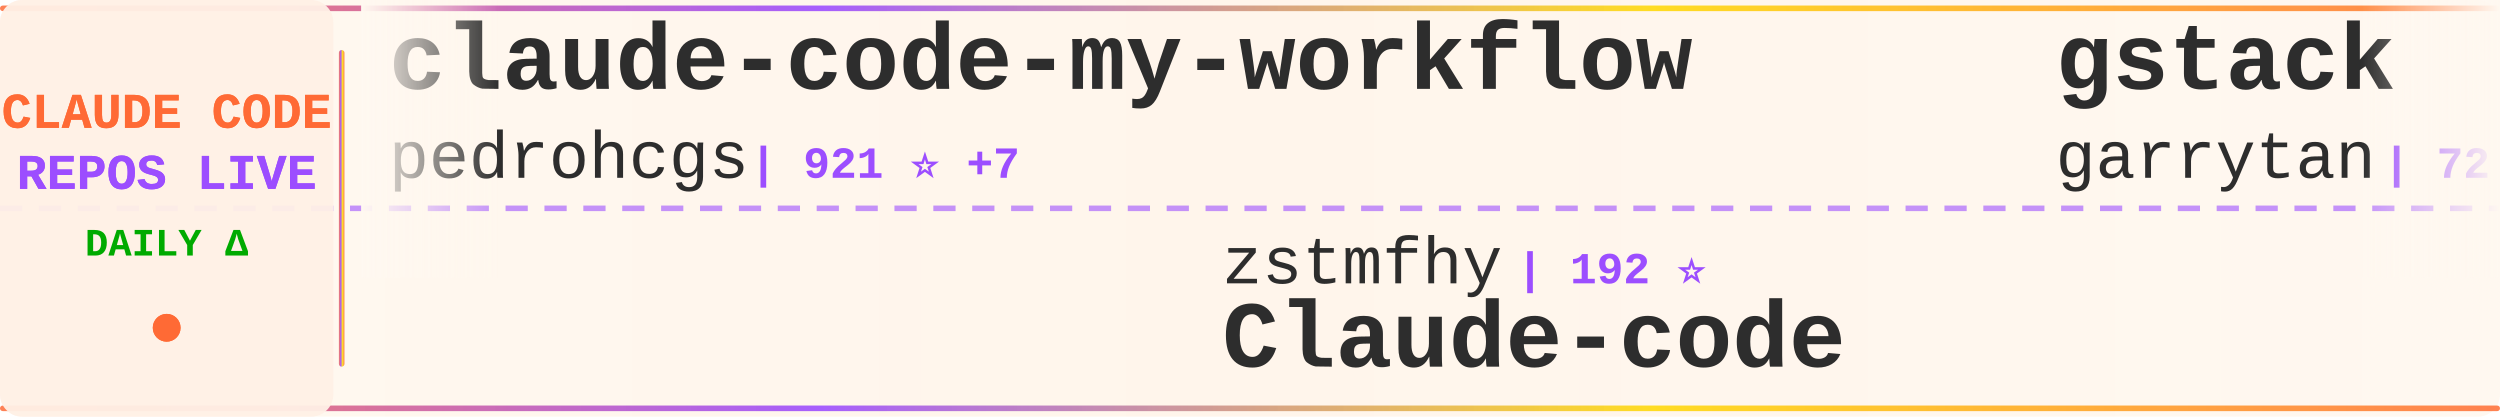
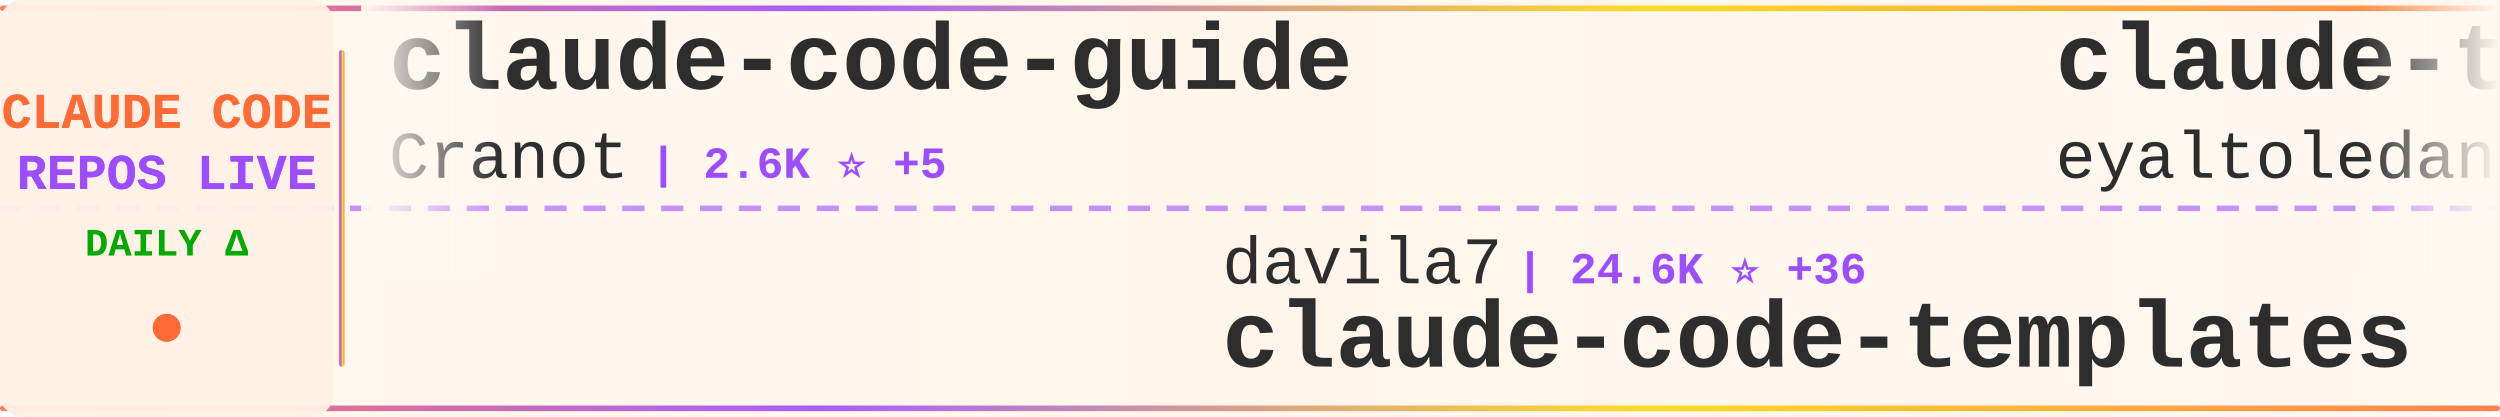
<svg xmlns="http://www.w3.org/2000/svg" width="900" height="150">
  <defs>
    <linearGradient id="tickerBg" x1="0%" y1="0%" x2="100%" y2="0%">
      <stop offset="0%" style="stop-color:#fff8f0;stop-opacity:0.98" />
      <stop offset="50%" style="stop-color:#fff5eb;stop-opacity:1" />
      <stop offset="100%" style="stop-color:#fff8f0;stop-opacity:0.98" />
    </linearGradient>
    <linearGradient id="borderGrad" x1="0%" y1="0%" x2="100%" y2="0%">
      <stop offset="0%" style="stop-color:#FF6B35;stop-opacity:0.85">
        <animate attributeName="stop-opacity" values="0.85;1;0.85" dur="2s" repeatCount="indefinite" />
      </stop>
      <stop offset="33%" style="stop-color:#9C4EFF;stop-opacity:0.9">
        <animate attributeName="stop-opacity" values="0.9;1;0.9" dur="2.2s" repeatCount="indefinite" />
      </stop>
      <stop offset="66%" style="stop-color:#FFD700;stop-opacity:0.85">
        <animate attributeName="stop-opacity" values="0.85;1;0.85" dur="1.8s" repeatCount="indefinite" />
      </stop>
      <stop offset="100%" style="stop-color:#FF6B35;stop-opacity:0.85">
        <animate attributeName="stop-opacity" values="0.85;1;0.85" dur="2s" repeatCount="indefinite" />
      </stop>
    </linearGradient>
    <filter id="textGlow">
      <feGaussianBlur stdDeviation="0.15" result="coloredBlur" />
      <feMerge>
        <feMergeNode in="coloredBlur" />
        <feMergeNode in="SourceGraphic" />
      </feMerge>
    </filter>
    <filter id="metricGlow">
      <feGaussianBlur stdDeviation="0.2" result="coloredBlur" />
      <feMerge>
        <feMergeNode in="coloredBlur" />
        <feMergeNode in="SourceGraphic" />
      </feMerge>
    </filter>
    <linearGradient id="leftFade" x1="0%" y1="0%" x2="100%" y2="0%">
      <stop offset="0%" style="stop-color:#fff8f0;stop-opacity:1" />
      <stop offset="100%" style="stop-color:#fff8f0;stop-opacity:0" />
    </linearGradient>
    <linearGradient id="rightFade" x1="0%" y1="0%" x2="100%" y2="0%">
      <stop offset="0%" style="stop-color:#fff8f0;stop-opacity:0" />
      <stop offset="100%" style="stop-color:#fff8f0;stop-opacity:1" />
    </linearGradient>
  </defs>
  <rect width="900" height="150" fill="url(#tickerBg)" rx="8" />
  <rect x="0" y="2" width="900" height="2" fill="url(#borderGrad)" rx="1" />
  <rect x="0" y="146" width="900" height="2" fill="url(#borderGrad)" rx="1" />
  <line x1="0" y1="75" x2="900" y2="75" stroke="#9C4EFF" stroke-width="2" stroke-dasharray="8 6" opacity="0.6" />
  <rect x="0" y="0" width="120" height="150" fill="#fff0e6" opacity="0.95" rx="8" />
  <text x="60" y="46" font-family="'Courier New', monospace" font-size="18" font-weight="bold" fill="#FF6B35" text-anchor="middle" filter="url(#textGlow)">
    CLAUDE CODE
  </text>
  <text x="60" y="68" font-family="'Courier New', monospace" font-size="18" font-weight="bold" fill="#9C4EFF" text-anchor="middle" filter="url(#textGlow)">
    REPOS LIVE
  </text>
  <text x="60" y="92" font-family="'Courier New', monospace" font-size="14" font-weight="bold" fill="#00aa00" text-anchor="middle">
    DAILY Δ
  </text>
  <circle cx="60" cy="118" r="5" fill="#FF6B35" filter="url(#metricGlow)">
    <animate attributeName="r" values="4;6;4" dur="1.5s" repeatCount="indefinite" />
    <animate attributeName="opacity" values="0.6;1;0.6" dur="1.5s" repeatCount="indefinite" />
  </circle>
  <rect x="122" y="18" width="2" height="114" fill="url(#borderGrad)" rx="1" />
  <clipPath id="tickerClip">
    <rect x="130" y="0" width="770" height="150" />
  </clipPath>
  <g clip-path="url(#tickerClip)">
    <g id="tickerItems">
      <animateTransform attributeName="transform" attributeType="XML" type="translate" from="0 0" to="-3000 0" dur="54s" repeatCount="indefinite" />
      <g transform="translate(0, 0)">
-         <text x="140" y="32" font-family="'Courier New', monospace" font-size="34" font-weight="bold" fill="#2d2d2d">claude-code-my-workflow</text>
-         <text x="140" y="64" font-family="'Courier New', monospace" font-size="24" font-weight="normal" fill="#2d2d2d" opacity="1.0">pedrohcgs</text>
-         <text x="270" y="64" font-family="'Courier New', monospace" font-size="16" font-weight="bold" fill="#9C4EFF"> | 921 ⭐ +7</text>
+         <text x="140" y="32" font-family="'Courier New', monospace" font-size="34" font-weight="bold" fill="#2d2d2d">claude-code-guide</text>
+         <text x="140" y="64" font-family="'Courier New', monospace" font-size="24" font-weight="normal" fill="#2d2d2d" opacity="1.0">Cranot</text>
+         <text x="234" y="64" font-family="'Courier New', monospace" font-size="16" font-weight="bold" fill="#9C4EFF"> | 2.6K ⭐ +5</text>
      </g>
      <g transform="translate(300, 0)">
-         <text x="140" y="102" font-family="'Courier New', monospace" font-size="24" font-weight="normal" fill="#2d2d2d" opacity="1.0">zstmfhy</text>
-         <text x="246" y="102" font-family="'Courier New', monospace" font-size="16" font-weight="bold" fill="#9C4EFF"> | 192 ⭐</text>
-         <text x="140" y="132" font-family="'Courier New', monospace" font-size="34" font-weight="bold" fill="#2d2d2d">Claude-code</text>
+         <text x="140" y="102" font-family="'Courier New', monospace" font-size="24" font-weight="normal" fill="#2d2d2d" opacity="1.0">davila7</text>
+         <text x="246" y="102" font-family="'Courier New', monospace" font-size="16" font-weight="bold" fill="#9C4EFF"> | 24.6K ⭐ +36</text>
+         <text x="140" y="132" font-family="'Courier New', monospace" font-size="34" font-weight="bold" fill="#2d2d2d">claude-code-templates</text>
      </g>
      <g transform="translate(600, 0)">
-         <text x="140" y="32" font-family="'Courier New', monospace" font-size="34" font-weight="bold" fill="#2d2d2d">gstack</text>
-         <text x="140" y="64" font-family="'Courier New', monospace" font-size="24" font-weight="normal" fill="#2d2d2d" opacity="1.0">garrytan</text>
-         <text x="258" y="64" font-family="'Courier New', monospace" font-size="16" font-weight="bold" fill="#9C4EFF"> | 72.9K ⭐ +873</text>
+         <text x="140" y="32" font-family="'Courier New', monospace" font-size="34" font-weight="bold" fill="#2d2d2d">claude-task-master</text>
+         <text x="140" y="64" font-family="'Courier New', monospace" font-size="24" font-weight="normal" fill="#2d2d2d" opacity="1.0">eyaltoledano</text>
+         <text x="306" y="64" font-family="'Courier New', monospace" font-size="16" font-weight="bold" fill="#9C4EFF"> | 26.6K ⭐ +16</text>
      </g>
      <g transform="translate(900, 0)">
-         <text x="140" y="102" font-family="'Courier New', monospace" font-size="24" font-weight="normal" fill="#2d2d2d" opacity="1.0">Donchitos</text>
-         <text x="270" y="102" font-family="'Courier New', monospace" font-size="16" font-weight="bold" fill="#9C4EFF"> | 9.9K ⭐ +619</text>
-         <text x="140" y="132" font-family="'Courier New', monospace" font-size="34" font-weight="bold" fill="#2d2d2d">Claude-Code-Game-Studios</text>
+         <text x="140" y="102" font-family="'Courier New', monospace" font-size="24" font-weight="normal" fill="#2d2d2d" opacity="1.0">Maciek-roboblog</text>
+         <text x="342" y="102" font-family="'Courier New', monospace" font-size="16" font-weight="bold" fill="#9C4EFF"> | 7.6K ⭐ +24</text>
+         <text x="140" y="132" font-family="'Courier New', monospace" font-size="34" font-weight="bold" fill="#2d2d2d">Claude-Code-Usage-Monito...</text>
      </g>
      <g transform="translate(1200, 0)">
-         <text x="140" y="32" font-family="'Courier New', monospace" font-size="34" font-weight="bold" fill="#2d2d2d">ralph-claude-code</text>
-         <text x="140" y="64" font-family="'Courier New', monospace" font-size="24" font-weight="normal" fill="#2d2d2d" opacity="1.0">frankbria</text>
-         <text x="270" y="64" font-family="'Courier New', monospace" font-size="16" font-weight="bold" fill="#9C4EFF"> | 8.7K ⭐ +19</text>
+         <text x="140" y="32" font-family="'Courier New', monospace" font-size="34" font-weight="bold" fill="#2d2d2d">claude-plugins-official</text>
+         <text x="140" y="64" font-family="'Courier New', monospace" font-size="24" font-weight="normal" fill="#2d2d2d" opacity="1.0">anthropics</text>
+         <text x="282" y="64" font-family="'Courier New', monospace" font-size="16" font-weight="bold" fill="#9C4EFF"> | 17.0K ⭐ +87</text>
      </g>
      <g transform="translate(1500, 0)">
-         <text x="140" y="102" font-family="'Courier New', monospace" font-size="24" font-weight="normal" fill="#2d2d2d" opacity="1.0">rohitg00</text>
-         <text x="258" y="102" font-family="'Courier New', monospace" font-size="16" font-weight="bold" fill="#9C4EFF"> | 1.3K ⭐ +23</text>
-         <text x="140" y="132" font-family="'Courier New', monospace" font-size="34" font-weight="bold" fill="#2d2d2d">awesome-claude-code-tool...</text>
+         <text x="140" y="102" font-family="'Courier New', monospace" font-size="24" font-weight="normal" fill="#2d2d2d" opacity="1.0">farion1231</text>
+         <text x="282" y="102" font-family="'Courier New', monospace" font-size="16" font-weight="bold" fill="#9C4EFF"> | 45.3K ⭐ +665</text>
+         <text x="140" y="132" font-family="'Courier New', monospace" font-size="34" font-weight="bold" fill="#2d2d2d">cc-switch</text>
      </g>
      <g transform="translate(1800, 0)">
        <text x="140" y="32" font-family="'Courier New', monospace" font-size="34" font-weight="bold" fill="#2d2d2d">claude-code-rev</text>
        <text x="140" y="64" font-family="'Courier New', monospace" font-size="24" font-weight="normal" fill="#2d2d2d" opacity="1.0">oboard</text>
-         <text x="234" y="64" font-family="'Courier New', monospace" font-size="16" font-weight="bold" fill="#9C4EFF"> | 3.0K ⭐ +17</text>
+         <text x="234" y="64" font-family="'Courier New', monospace" font-size="16" font-weight="bold" fill="#9C4EFF"> | 3.0K ⭐ +12</text>
      </g>
      <g transform="translate(2100, 0)">
-         <text x="140" y="102" font-family="'Courier New', monospace" font-size="24" font-weight="normal" fill="#2d2d2d" opacity="1.0">obra</text>
-         <text x="210" y="102" font-family="'Courier New', monospace" font-size="16" font-weight="bold" fill="#9C4EFF"> | 153.5K ⭐ +2.1K</text>
-         <text x="140" y="132" font-family="'Courier New', monospace" font-size="34" font-weight="bold" fill="#2d2d2d">superpowers</text>
+         <text x="140" y="102" font-family="'Courier New', monospace" font-size="24" font-weight="normal" fill="#2d2d2d" opacity="1.0">ghuntley</text>
+         <text x="258" y="102" font-family="'Courier New', monospace" font-size="16" font-weight="bold" fill="#9C4EFF"> | 972 ⭐ +1</text>
+         <text x="140" y="132" font-family="'Courier New', monospace" font-size="34" font-weight="bold" fill="#2d2d2d">claude-code-source-code-...</text>
      </g>
      <g transform="translate(2400, 0)">
-         <text x="140" y="32" font-family="'Courier New', monospace" font-size="34" font-weight="bold" fill="#2d2d2d">claude-howto</text>
-         <text x="140" y="64" font-family="'Courier New', monospace" font-size="24" font-weight="normal" fill="#2d2d2d" opacity="1.0">luongnv89</text>
-         <text x="270" y="64" font-family="'Courier New', monospace" font-size="16" font-weight="bold" fill="#9C4EFF"> | 26.6K ⭐ +303</text>
+         <text x="140" y="32" font-family="'Courier New', monospace" font-size="34" font-weight="bold" fill="#2d2d2d">claude_code_bridge</text>
+         <text x="140" y="64" font-family="'Courier New', monospace" font-size="24" font-weight="normal" fill="#2d2d2d" opacity="1.0">bfly123</text>
+         <text x="246" y="64" font-family="'Courier New', monospace" font-size="16" font-weight="bold" fill="#9C4EFF"> | 2.2K ⭐ +15</text>
      </g>
      <g transform="translate(2700, 0)">
-         <text x="140" y="102" font-family="'Courier New', monospace" font-size="24" font-weight="normal" fill="#2d2d2d" opacity="1.0">Onewon</text>
-         <text x="234" y="102" font-family="'Courier New', monospace" font-size="16" font-weight="bold" fill="#9C4EFF"> | 174 ⭐ +1</text>
-         <text x="140" y="132" font-family="'Courier New', monospace" font-size="34" font-weight="bold" fill="#2d2d2d">claude-code</text>
+         <text x="140" y="102" font-family="'Courier New', monospace" font-size="24" font-weight="normal" fill="#2d2d2d" opacity="1.0">1rgs</text>
+         <text x="210" y="102" font-family="'Courier New', monospace" font-size="16" font-weight="bold" fill="#9C4EFF"> | 3.4K ⭐ +4</text>
+         <text x="140" y="132" font-family="'Courier New', monospace" font-size="34" font-weight="bold" fill="#2d2d2d">claude-code-proxy</text>
      </g>
      <g transform="translate(3000, 0)">
-         <text x="140" y="32" font-family="'Courier New', monospace" font-size="34" font-weight="bold" fill="#2d2d2d">claude-code-my-workflow</text>
-         <text x="140" y="64" font-family="'Courier New', monospace" font-size="24" font-weight="normal" fill="#2d2d2d" opacity="1.0">pedrohcgs</text>
-         <text x="270" y="64" font-family="'Courier New', monospace" font-size="16" font-weight="bold" fill="#9C4EFF"> | 921 ⭐ +7</text>
+         <text x="140" y="32" font-family="'Courier New', monospace" font-size="34" font-weight="bold" fill="#2d2d2d">claude-code-guide</text>
+         <text x="140" y="64" font-family="'Courier New', monospace" font-size="24" font-weight="normal" fill="#2d2d2d" opacity="1.0">Cranot</text>
+         <text x="234" y="64" font-family="'Courier New', monospace" font-size="16" font-weight="bold" fill="#9C4EFF"> | 2.6K ⭐ +5</text>
      </g>
      <g transform="translate(3300, 0)">
-         <text x="140" y="102" font-family="'Courier New', monospace" font-size="24" font-weight="normal" fill="#2d2d2d" opacity="1.0">zstmfhy</text>
-         <text x="246" y="102" font-family="'Courier New', monospace" font-size="16" font-weight="bold" fill="#9C4EFF"> | 192 ⭐</text>
-         <text x="140" y="132" font-family="'Courier New', monospace" font-size="34" font-weight="bold" fill="#2d2d2d">Claude-code</text>
+         <text x="140" y="102" font-family="'Courier New', monospace" font-size="24" font-weight="normal" fill="#2d2d2d" opacity="1.0">davila7</text>
+         <text x="246" y="102" font-family="'Courier New', monospace" font-size="16" font-weight="bold" fill="#9C4EFF"> | 24.6K ⭐ +36</text>
+         <text x="140" y="132" font-family="'Courier New', monospace" font-size="34" font-weight="bold" fill="#2d2d2d">claude-code-templates</text>
      </g>
      <g transform="translate(3600, 0)">
-         <text x="140" y="32" font-family="'Courier New', monospace" font-size="34" font-weight="bold" fill="#2d2d2d">gstack</text>
-         <text x="140" y="64" font-family="'Courier New', monospace" font-size="24" font-weight="normal" fill="#2d2d2d" opacity="1.0">garrytan</text>
-         <text x="258" y="64" font-family="'Courier New', monospace" font-size="16" font-weight="bold" fill="#9C4EFF"> | 72.9K ⭐ +873</text>
+         <text x="140" y="32" font-family="'Courier New', monospace" font-size="34" font-weight="bold" fill="#2d2d2d">claude-task-master</text>
+         <text x="140" y="64" font-family="'Courier New', monospace" font-size="24" font-weight="normal" fill="#2d2d2d" opacity="1.0">eyaltoledano</text>
+         <text x="306" y="64" font-family="'Courier New', monospace" font-size="16" font-weight="bold" fill="#9C4EFF"> | 26.6K ⭐ +16</text>
      </g>
      <g transform="translate(3900, 0)">
-         <text x="140" y="102" font-family="'Courier New', monospace" font-size="24" font-weight="normal" fill="#2d2d2d" opacity="1.0">Donchitos</text>
-         <text x="270" y="102" font-family="'Courier New', monospace" font-size="16" font-weight="bold" fill="#9C4EFF"> | 9.9K ⭐ +619</text>
-         <text x="140" y="132" font-family="'Courier New', monospace" font-size="34" font-weight="bold" fill="#2d2d2d">Claude-Code-Game-Studios</text>
+         <text x="140" y="102" font-family="'Courier New', monospace" font-size="24" font-weight="normal" fill="#2d2d2d" opacity="1.0">Maciek-roboblog</text>
+         <text x="342" y="102" font-family="'Courier New', monospace" font-size="16" font-weight="bold" fill="#9C4EFF"> | 7.6K ⭐ +24</text>
+         <text x="140" y="132" font-family="'Courier New', monospace" font-size="34" font-weight="bold" fill="#2d2d2d">Claude-Code-Usage-Monito...</text>
      </g>
    </g>
  </g>
  <rect x="130" y="0" width="50" height="100" fill="url(#leftFade)" />
  <rect x="850" y="0" width="50" height="100" fill="url(#rightFade)" />
</svg>
